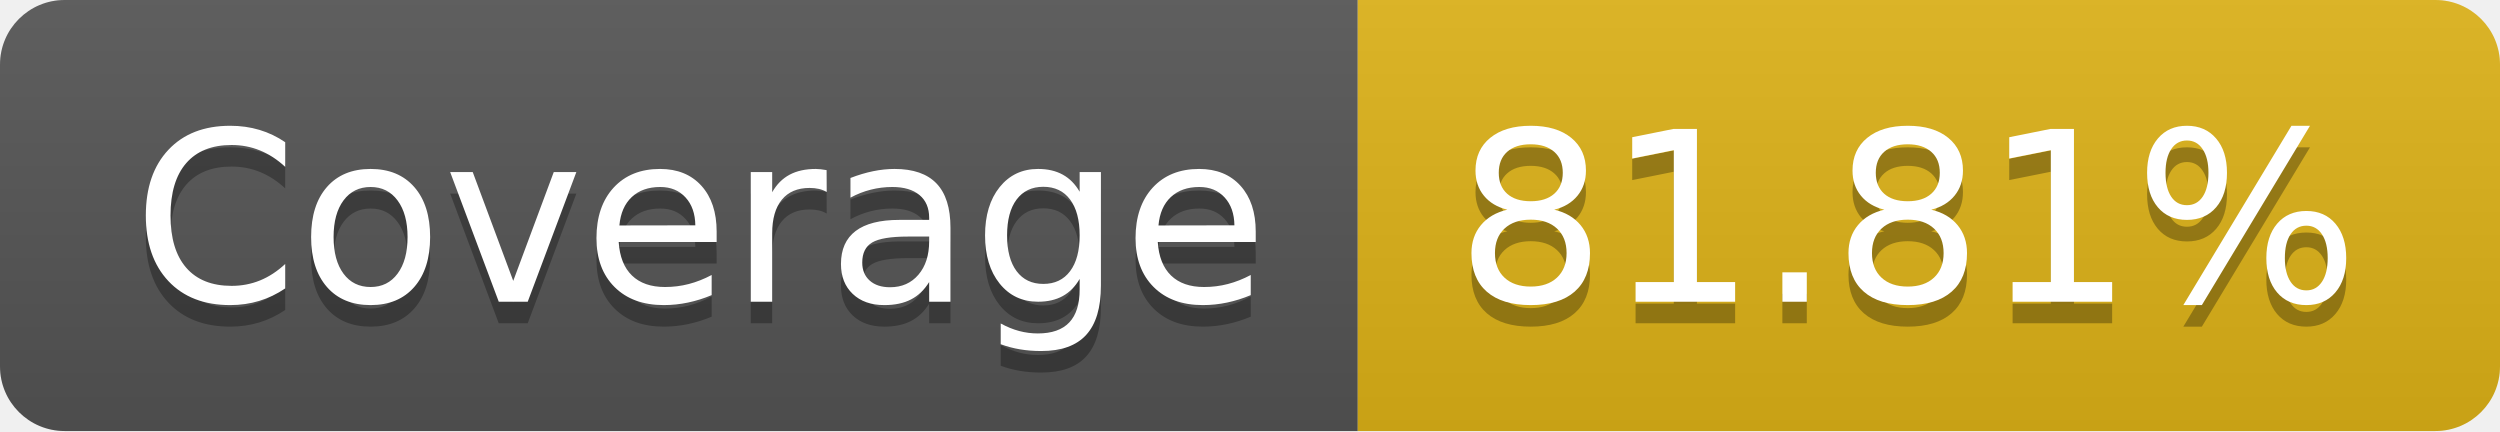
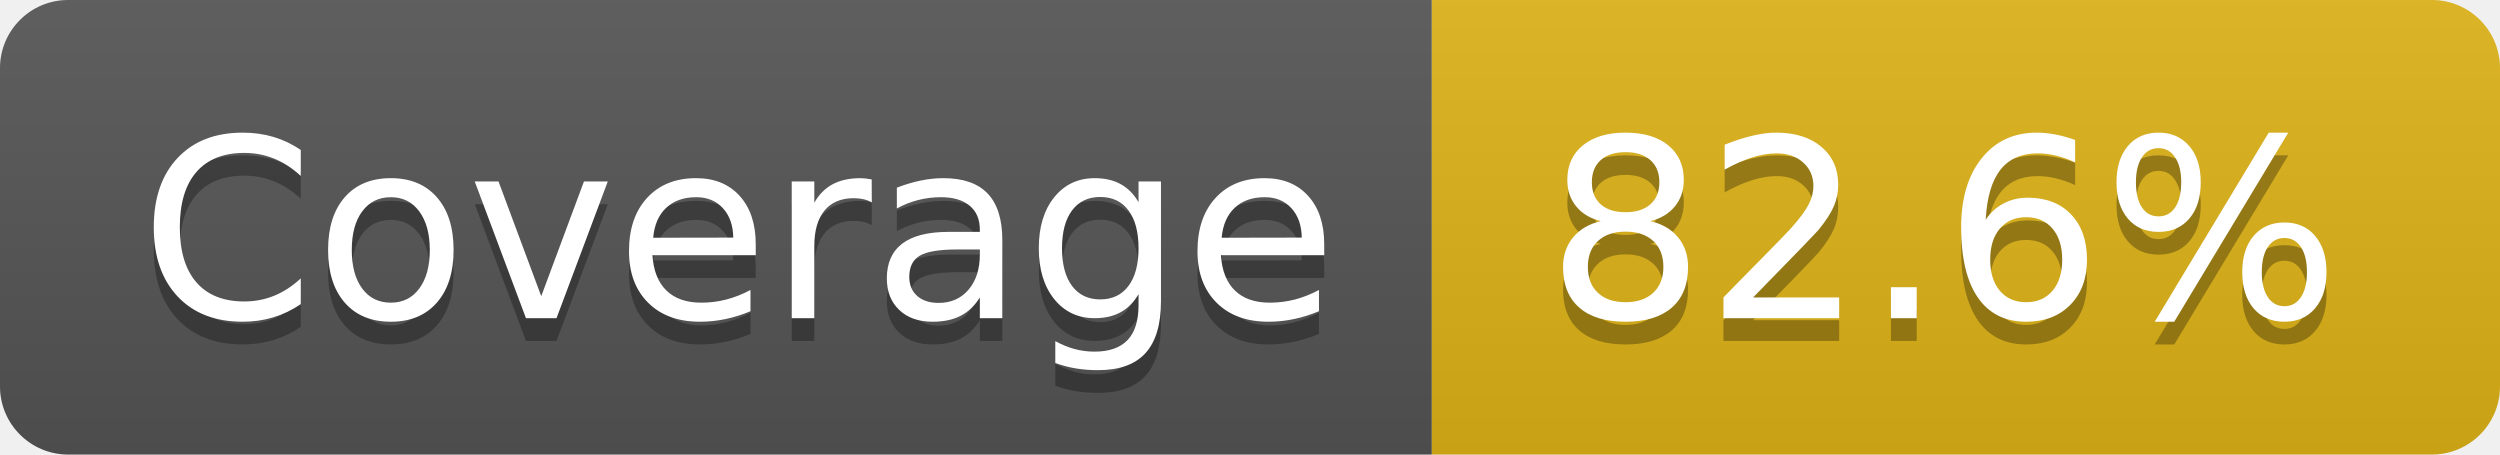
- <svg xmlns="http://www.w3.org/2000/svg" width="116" height="20" role="img" aria-label="Coverage: 81.81%">
+ <svg xmlns="http://www.w3.org/2000/svg" width="110" height="20" role="img" aria-label="Coverage: 82.6%">
  <linearGradient id="s" x2="0" y2="100%">
    <stop offset="0" stop-color="#bbb" stop-opacity=".1" />
    <stop offset="1" stop-opacity=".1" />
  </linearGradient>
  <clipPath id="r">
-     <rect width="116" height="20" rx="3" fill="#fff" />
+     <rect width="110" height="20" rx="3" fill="#fff" />
  </clipPath>
  <g clip-path="url(#r)">
    <rect width="63" height="20" fill="#555" />
-     <rect x="63" width="53" height="20" fill="#dfb317" />
-     <rect width="116" height="20" fill="url(#s)" />
+     <rect x="63" width="47" height="20" fill="#dfb317" />
+     <rect width="110" height="20" fill="url(#s)" />
  </g>
  <g fill="#fff" text-anchor="middle" font-family="Verdana,Geneva,DejaVu Sans,sans-serif" text-rendering="geometricPrecision" font-size="110">
    <text aria-hidden="true" x="325" y="150" fill="#010101" fill-opacity=".3" transform="scale(.1)" textLength="530">Coverage</text>
    <text x="325" y="140" transform="scale(.1)" fill="#fff" textLength="530">Coverage</text>
-     <text aria-hidden="true" x="885" y="150" fill="#010101" fill-opacity=".3" transform="scale(.1)" textLength="430">81.81%</text>
-     <text x="885" y="140" transform="scale(.1)" fill="#fff" textLength="430">81.81%</text>
+     <text aria-hidden="true" x="855" y="150" fill="#010101" fill-opacity=".3" transform="scale(.1)" textLength="370">82.6%</text>
+     <text x="855" y="140" transform="scale(.1)" fill="#fff" textLength="370">82.6%</text>
  </g>
</svg>
